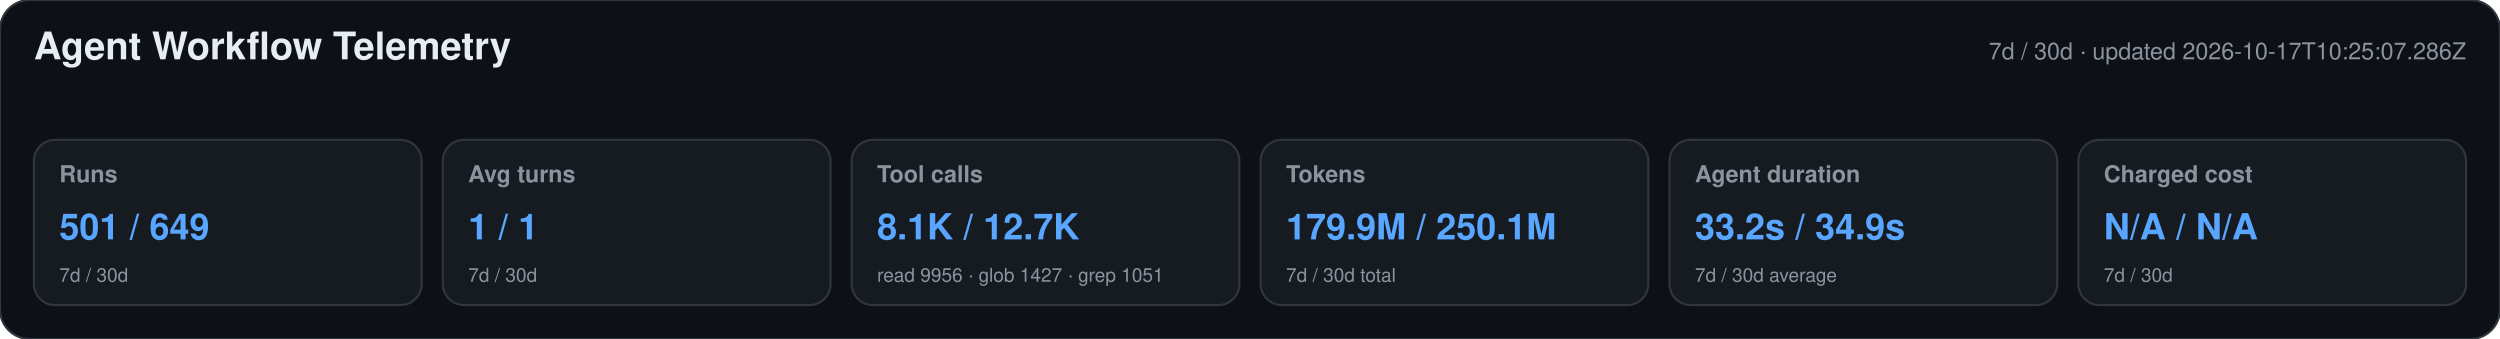
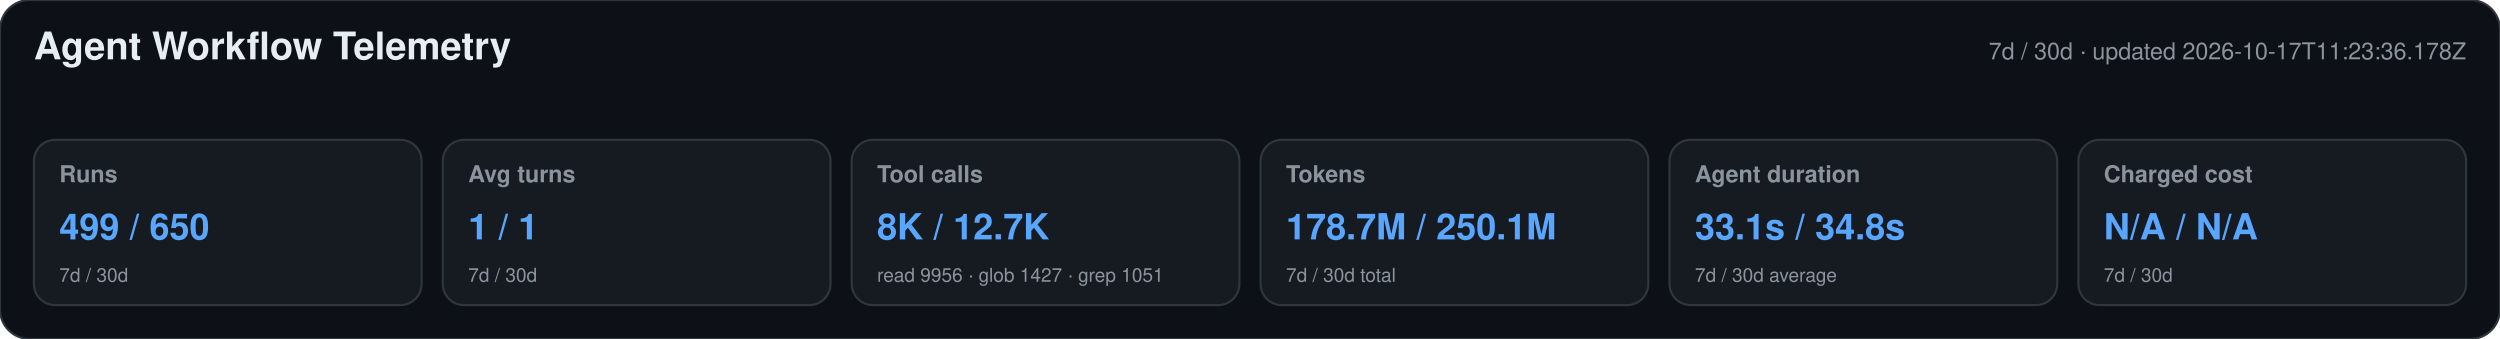
<svg xmlns="http://www.w3.org/2000/svg" width="1180" height="160" viewBox="0 0 1180 160" role="img" aria-labelledby="title desc">
  <style>text{font-family:-apple-system,BlinkMacSystemFont,"Segoe UI",Helvetica,Arial,sans-serif}.heading{font-size:18px;font-weight:650;fill:#e6edf3}.meta,.label,.secondary{fill:#8b949e}.meta,.label{font-size:11px}.label{font-weight:600}.primary{font-size:17px;font-weight:700;fill:#58a6ff}.secondary{font-size:9px}</style>
  <rect width="1180" height="160" rx="14" fill="#0d1117" stroke="#30363d" />
  <text x="16" y="28" class="heading">Agent Workflow Telemetry</text>
-   <text x="1164" y="28" text-anchor="end" class="meta">7d / 30d · updated 2026-10-17T10:25:07.286Z</text>
+   <text x="1164" y="28" text-anchor="end" class="meta">7d / 30d · updated 2026-10-17T11:23:36.178Z</text>
  <g>
    <rect x="16" y="66" width="183" height="78" rx="10" fill="#161b22" stroke="#30363d" />
    <text x="28" y="86" class="label">Runs</text>
-     <text x="28" y="113" class="primary">501 / 649</text>
+     <text x="28" y="113" class="primary">499 / 650</text>
    <text x="28" y="133" class="secondary">7d / 30d</text>
  </g>
  <g>
    <rect x="209" y="66" width="183" height="78" rx="10" fill="#161b22" stroke="#30363d" />
    <text x="221" y="86" class="label">Avg turns</text>
    <text x="221" y="113" class="primary">1 / 1</text>
    <text x="221" y="133" class="secondary">7d / 30d</text>
  </g>
  <g>
    <rect x="402" y="66" width="183" height="78" rx="10" fill="#161b22" stroke="#30363d" />
    <text x="414" y="86" class="label">Tool calls</text>
-     <text x="414" y="113" class="primary">8.1K / 12.7K</text>
+     <text x="414" y="113" class="primary">8K / 12.7K</text>
    <text x="414" y="133" class="secondary">read 9956 · glob 1427 · grep 1051</text>
  </g>
  <g>
    <rect x="595" y="66" width="183" height="78" rx="10" fill="#161b22" stroke="#30363d" />
    <text x="607" y="86" class="label">Tokens</text>
-     <text x="607" y="113" class="primary">179.9M / 250.1M</text>
+     <text x="607" y="113" class="primary">178.7M / 250.1M</text>
    <text x="607" y="133" class="secondary">7d / 30d total</text>
  </g>
  <g>
    <rect x="788" y="66" width="183" height="78" rx="10" fill="#161b22" stroke="#30363d" />
    <text x="800" y="86" class="label">Agent duration</text>
-     <text x="800" y="113" class="primary">33.2s / 34.9s</text>
+     <text x="800" y="113" class="primary">33.1s / 34.8s</text>
    <text x="800" y="133" class="secondary">7d / 30d average</text>
  </g>
  <g>
    <rect x="981" y="66" width="183" height="78" rx="10" fill="#161b22" stroke="#30363d" />
    <text x="993" y="86" class="label">Charged cost</text>
    <text x="993" y="113" class="primary">N/A / N/A</text>
    <text x="993" y="133" class="secondary">7d / 30d</text>
  </g>
</svg>
